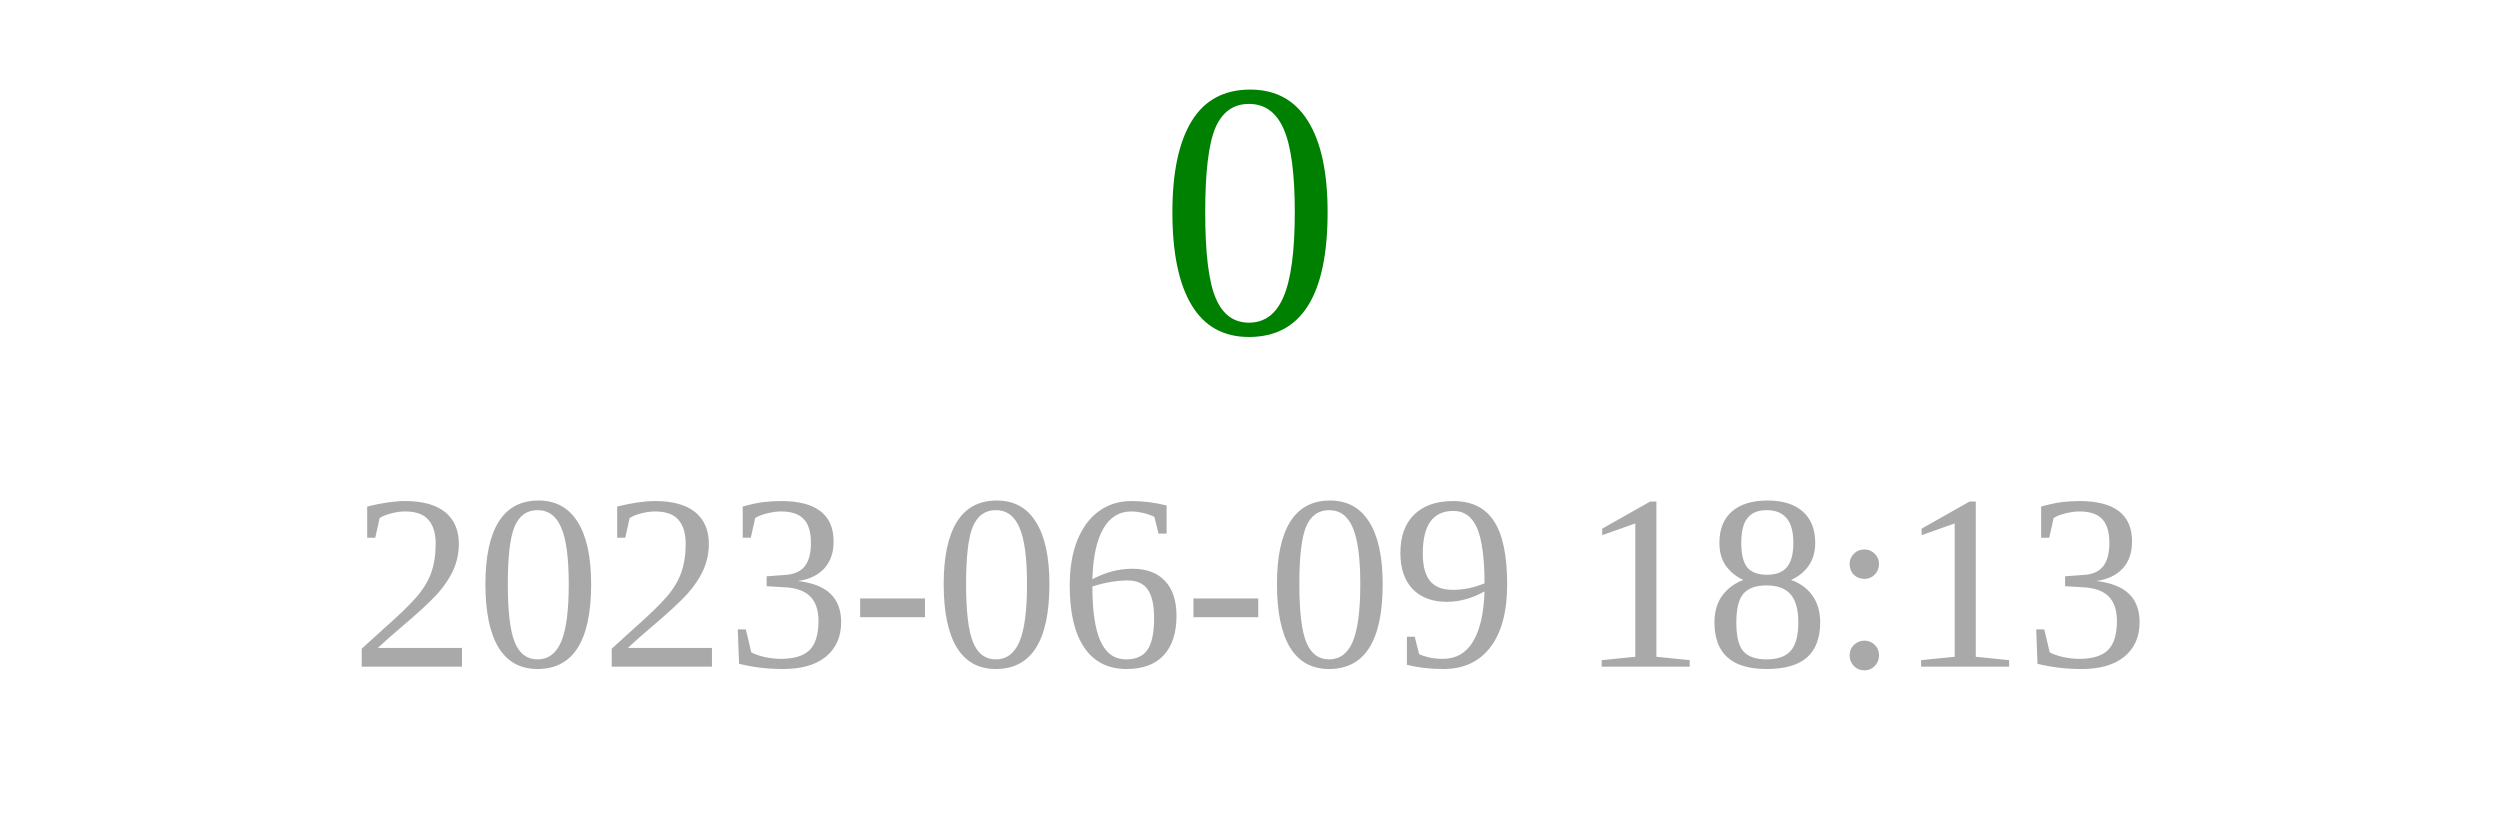
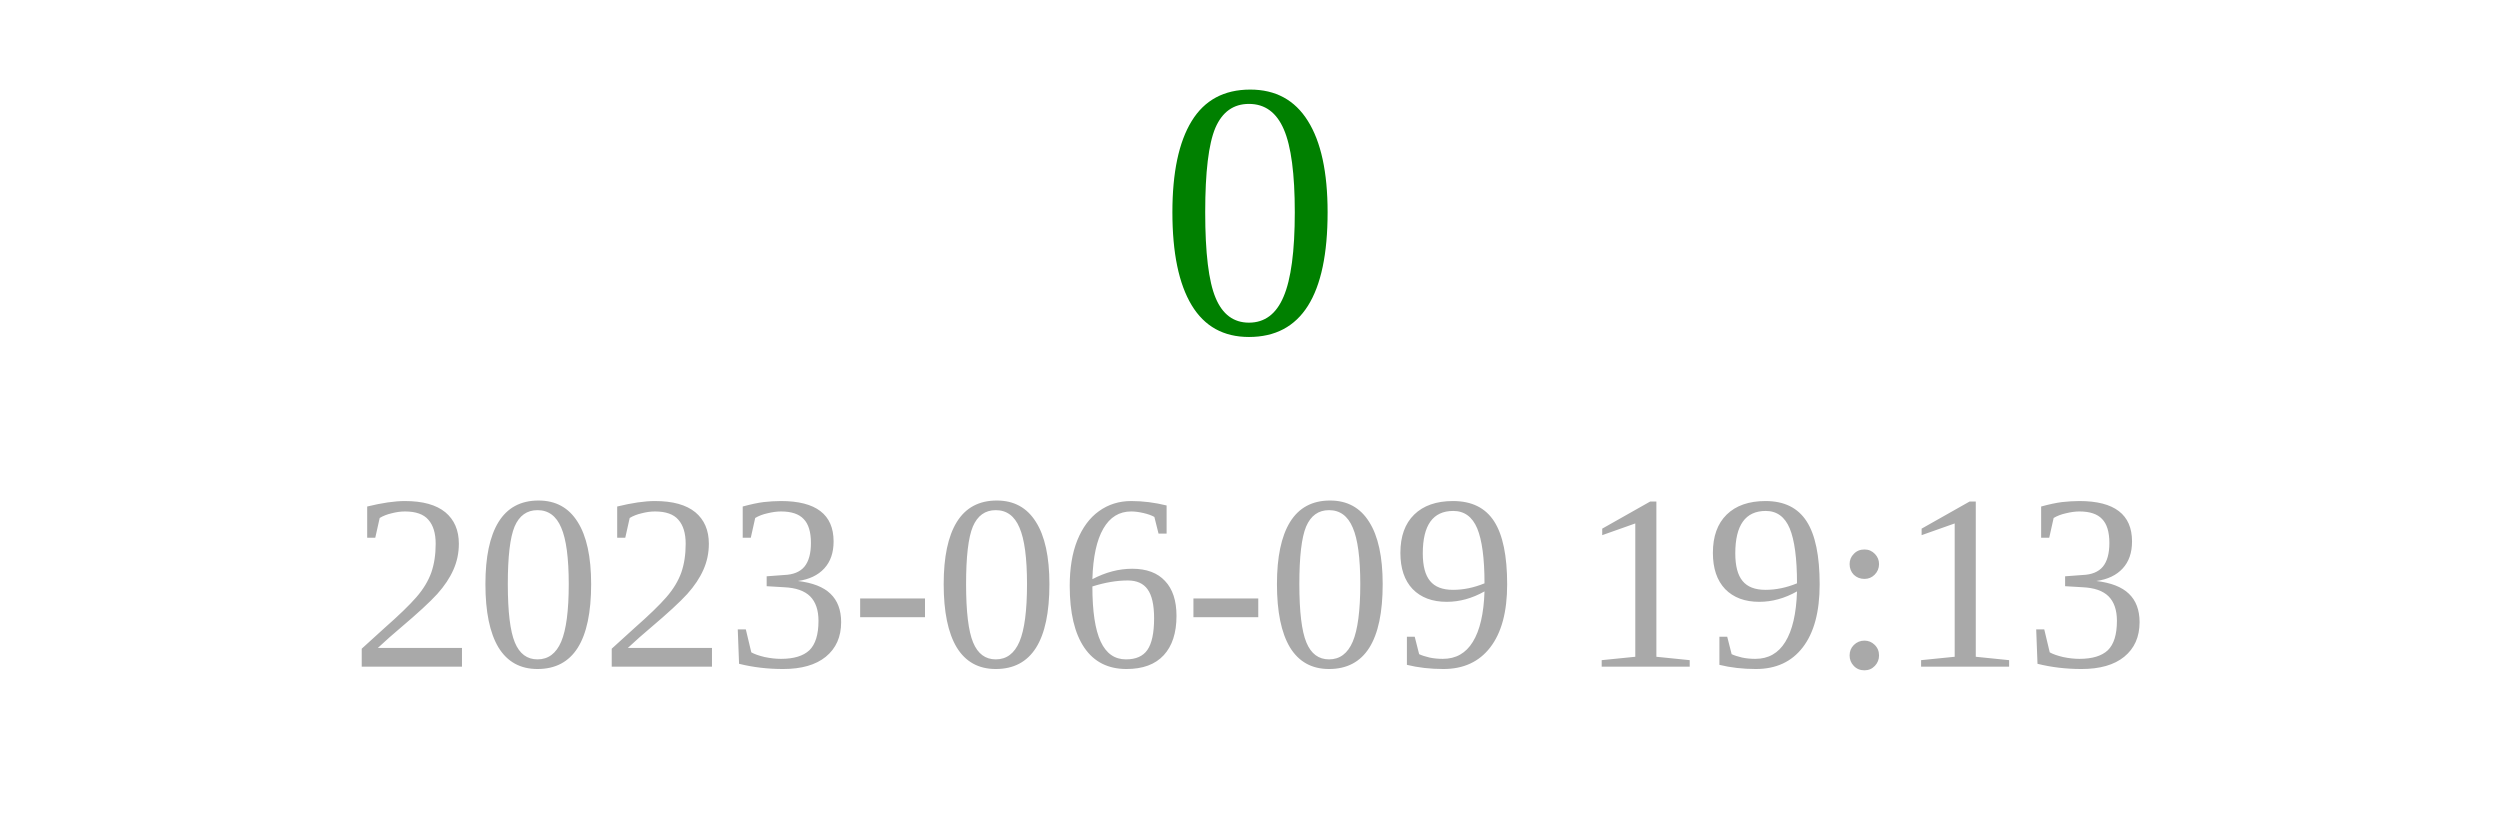
<svg xmlns="http://www.w3.org/2000/svg" width="150" height="50">
  <text x="75" y="20" font-size="22" fill="green" text-anchor="middle">0</text>
-   <text x="75" y="40" font-size="15" fill="darkgray" text-anchor="middle">2023-06-09 18:13</text>
+   <text x="75" y="40" font-size="15" fill="darkgray" text-anchor="middle">2023-06-09 19:13</text>
</svg>
